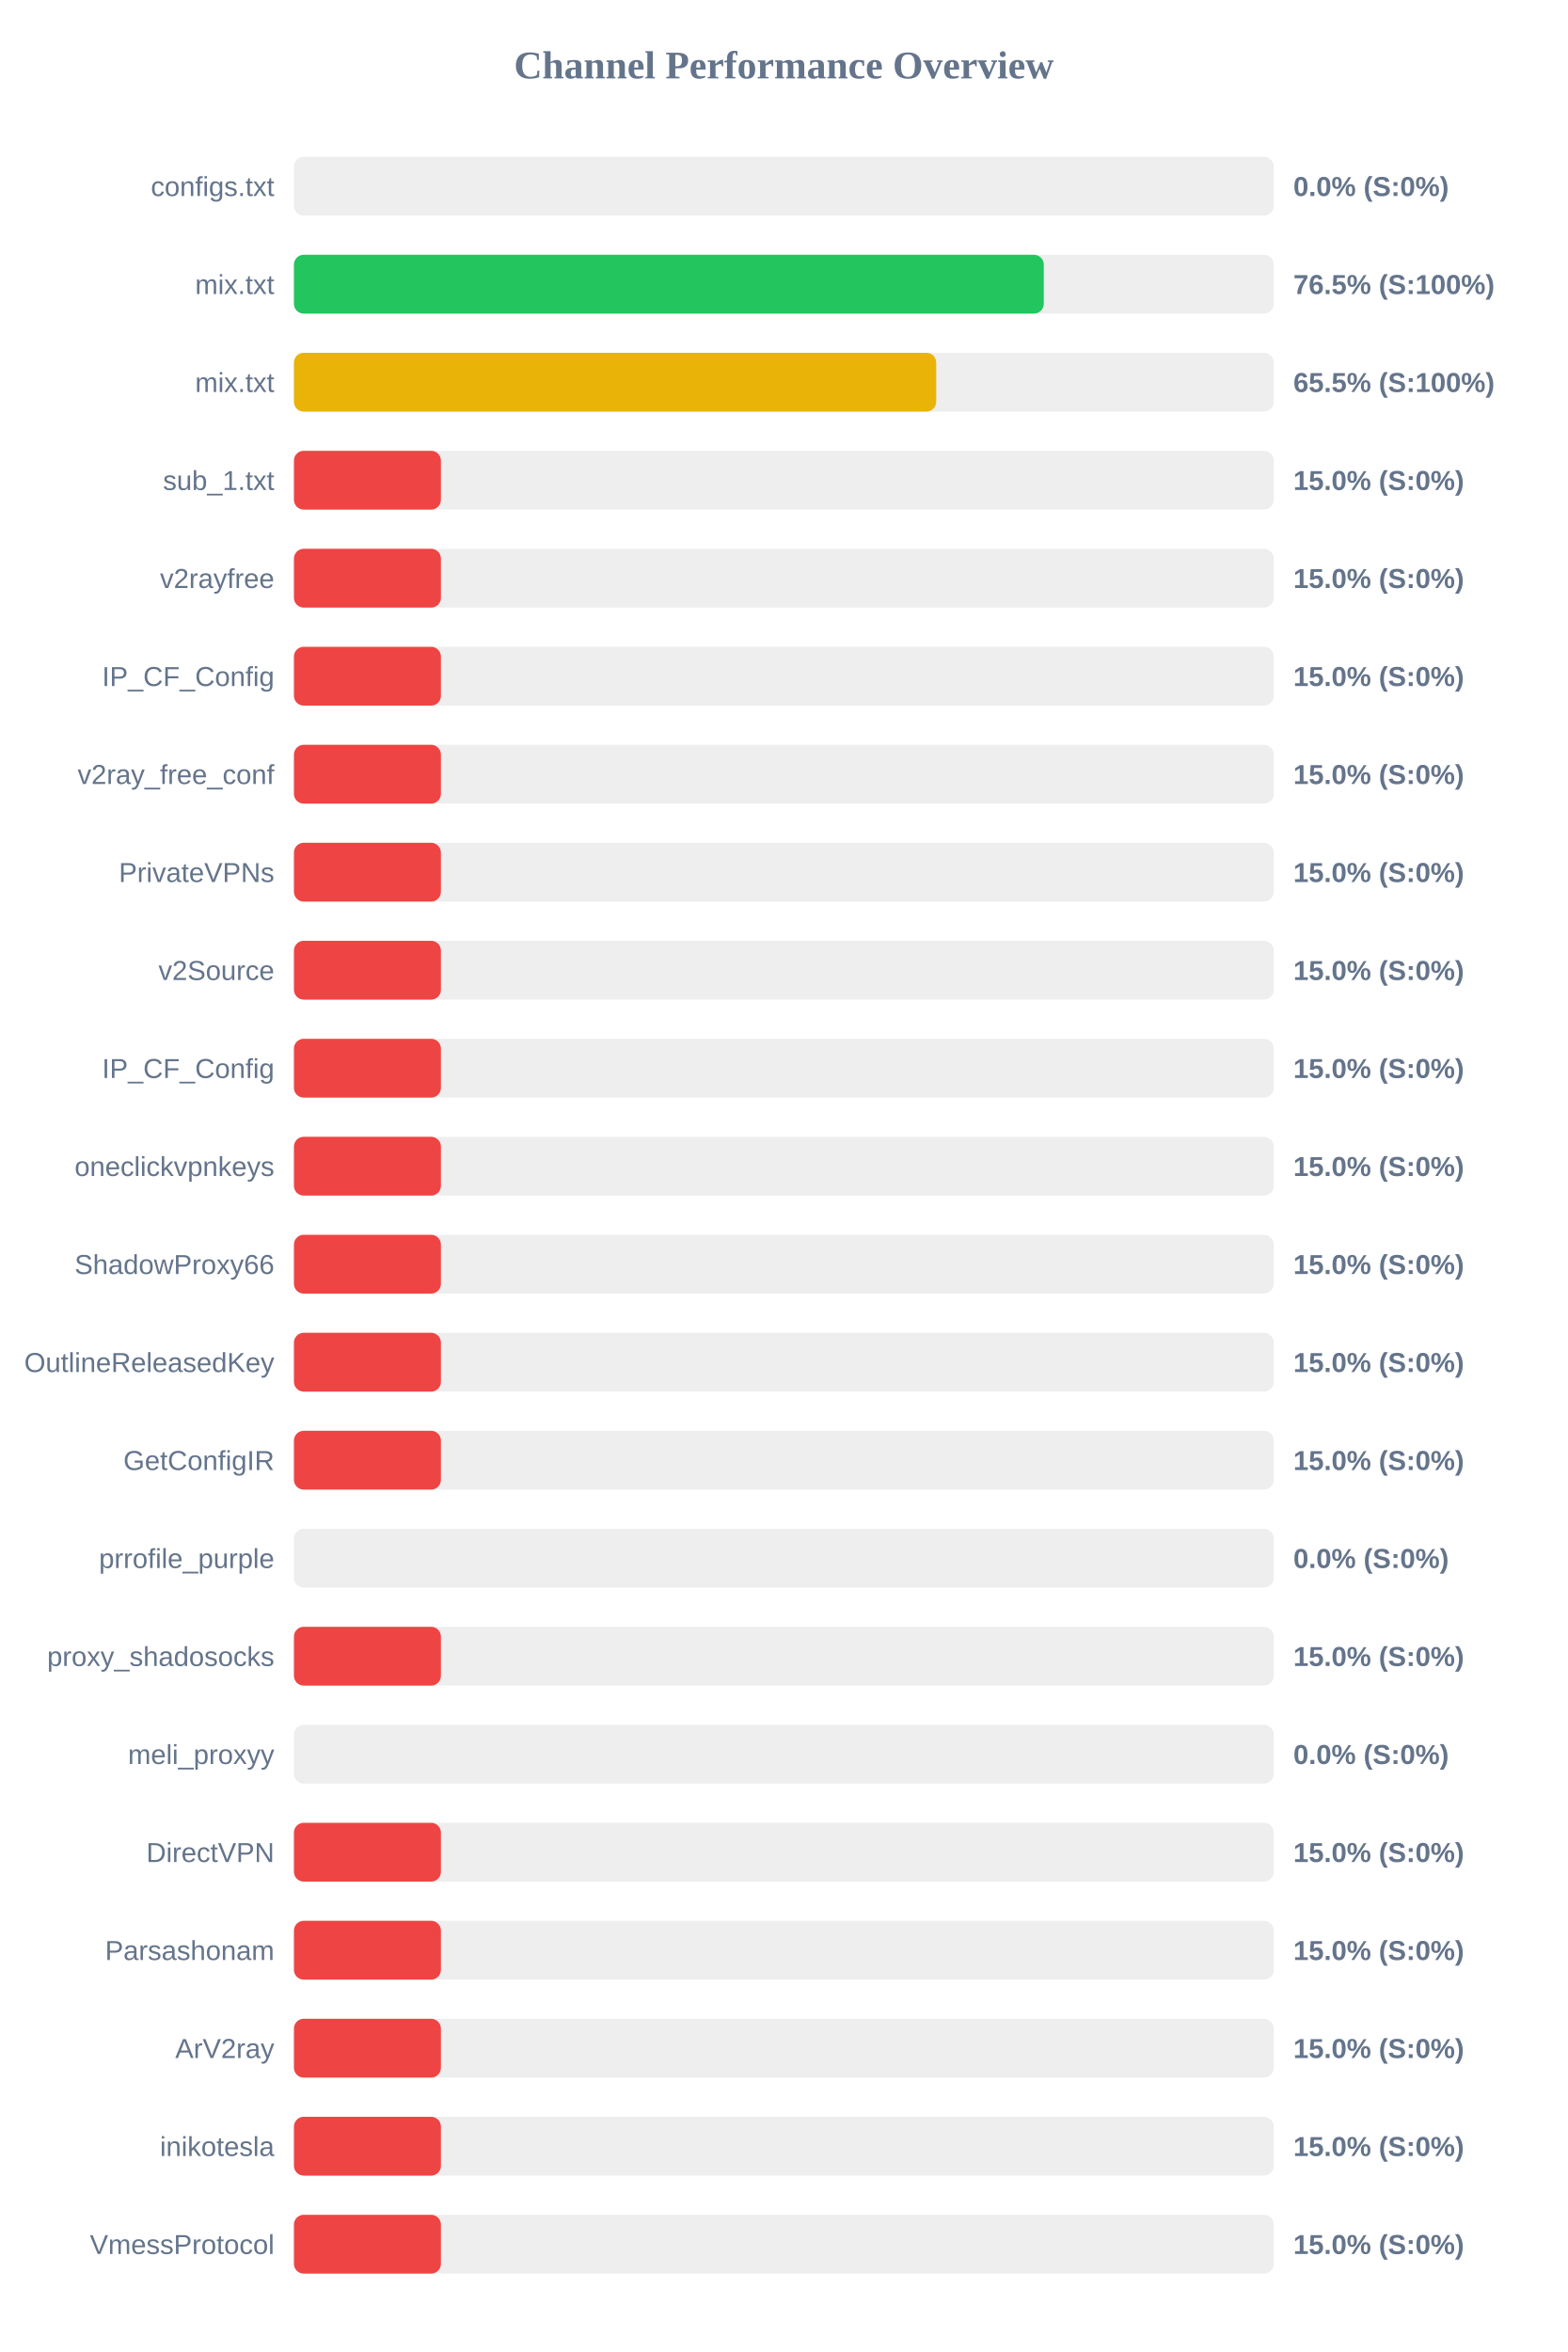
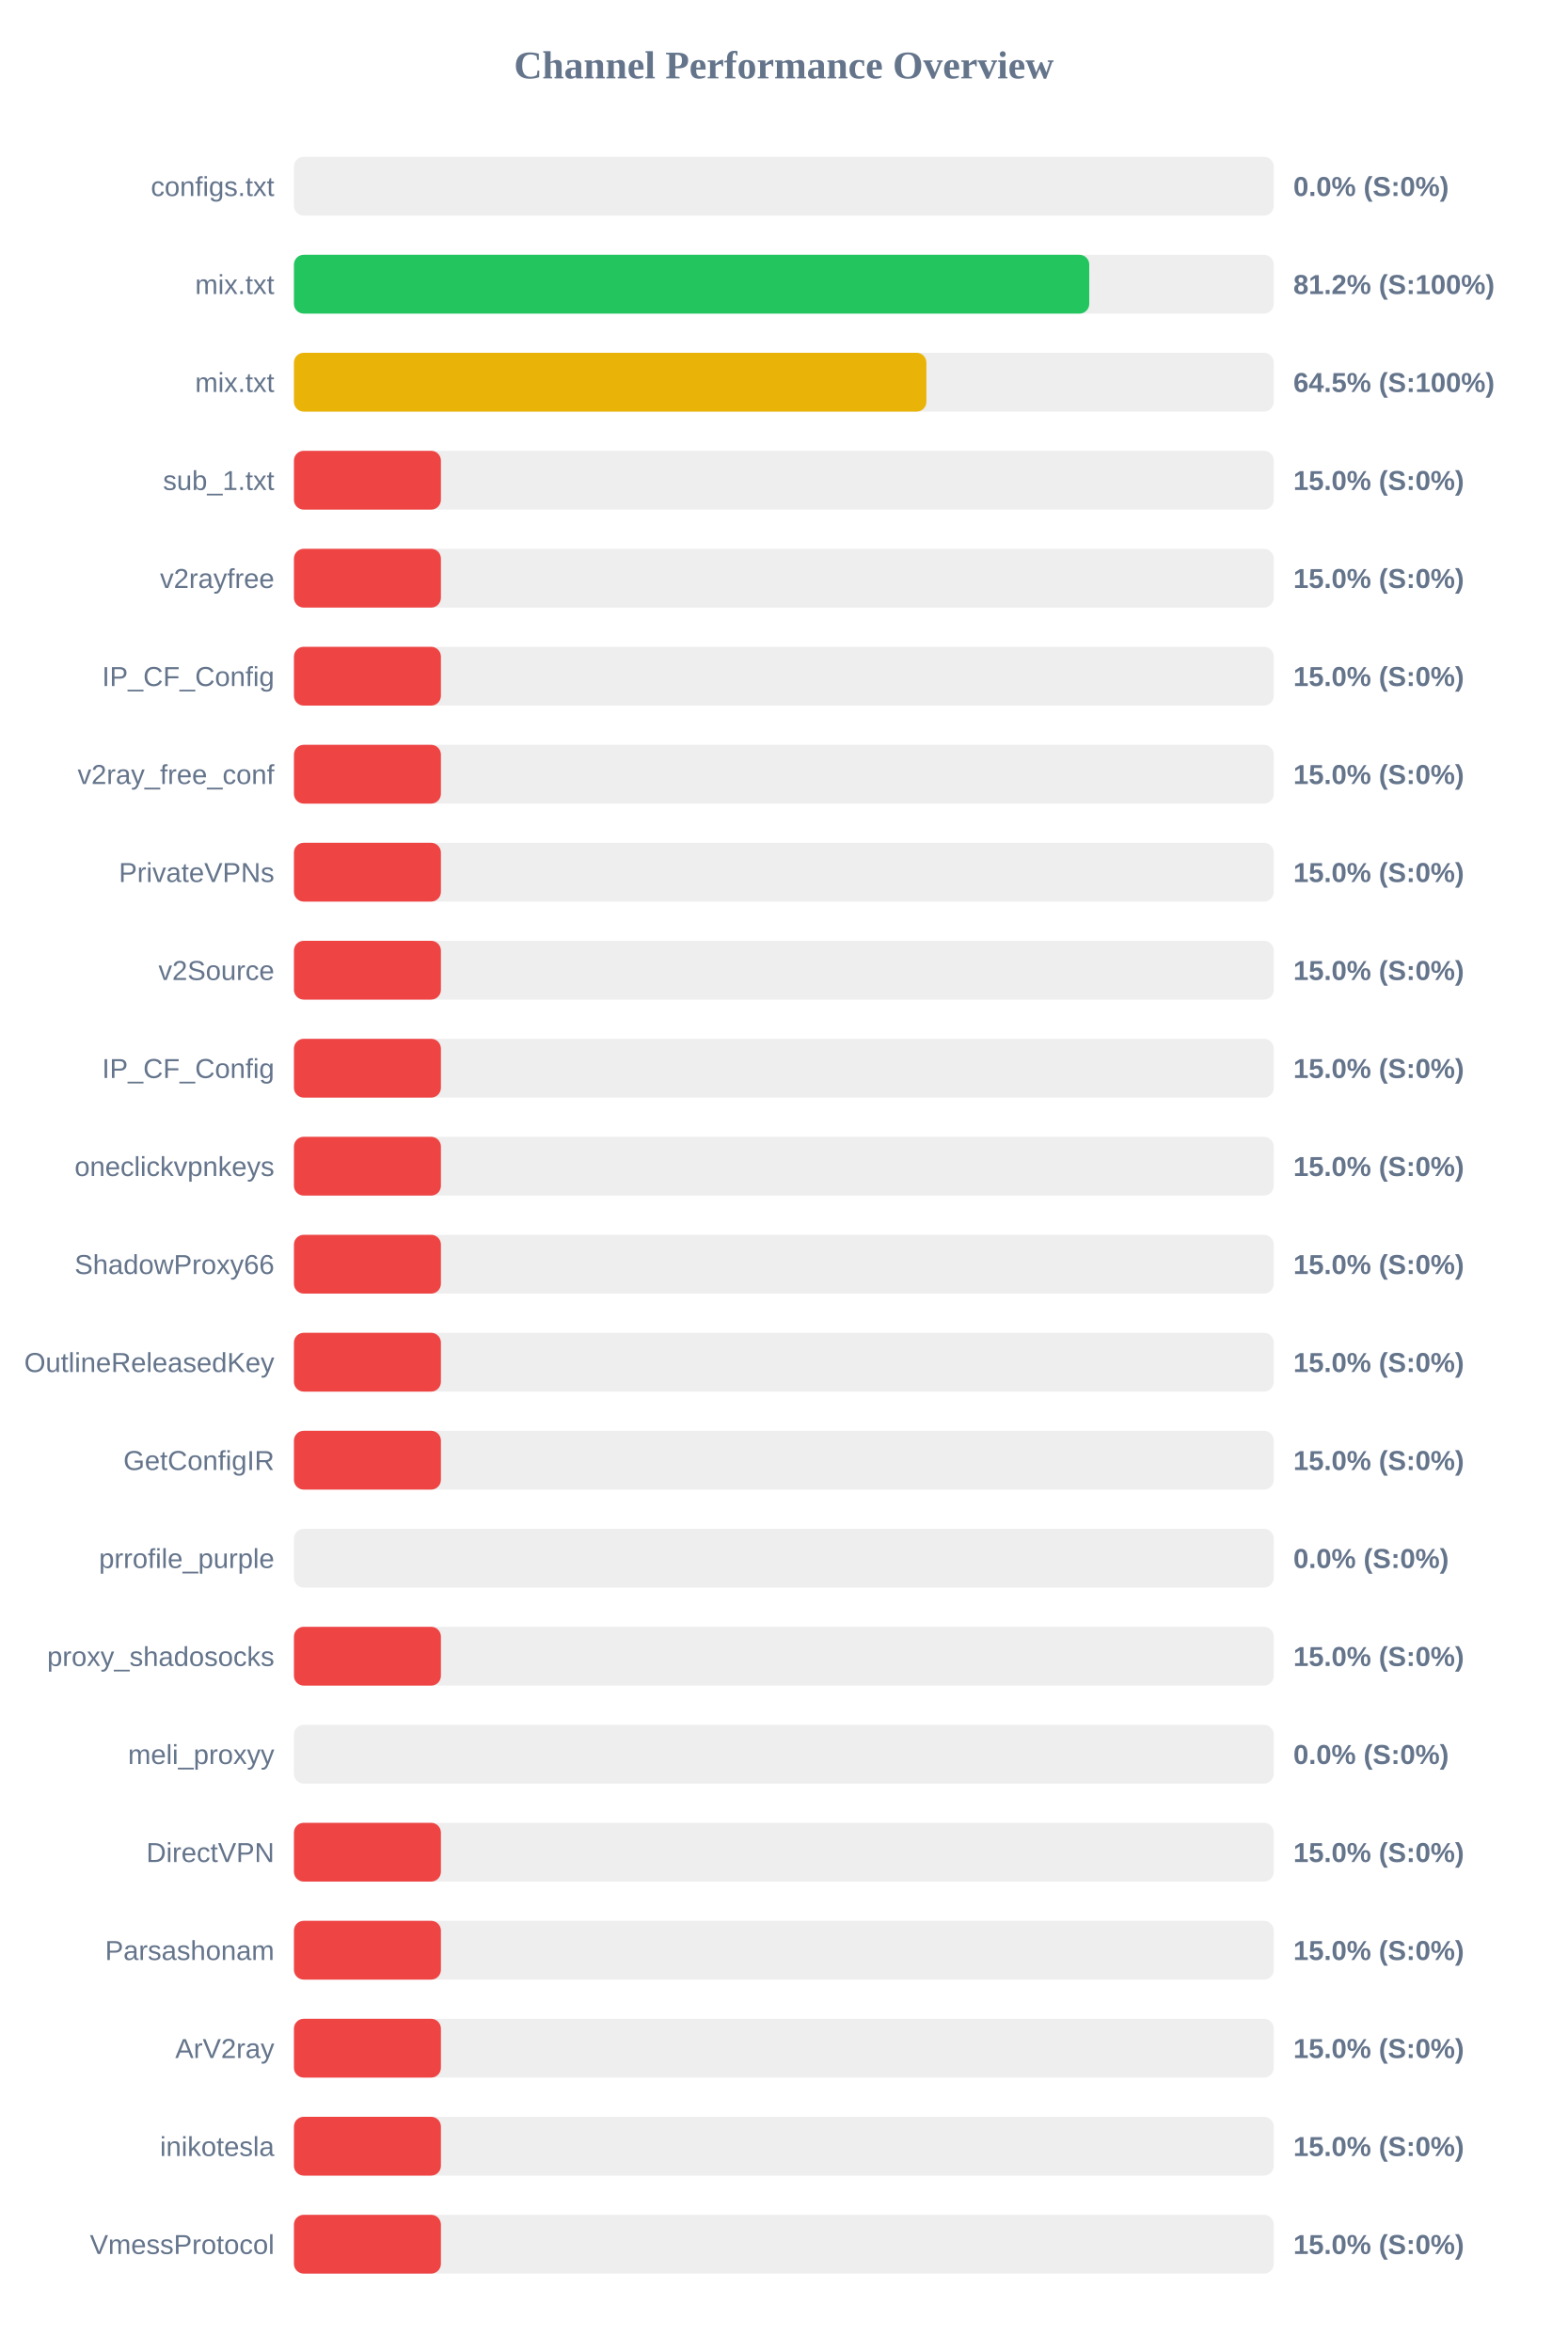
<svg xmlns="http://www.w3.org/2000/svg" width="800" height="1200" version="1.1">
  <style>
        .row { font: 14px Arial; fill: #64748b; }
        .score { font: bold 14px Arial; fill: #64748b; }
    </style>
  <text x="400" y="40" text-anchor="middle" font-size="20px" font-weight="bold" fill="#64748b">Channel Performance Overview</text>
  <rect x="150" y="80" width="500" height="30" fill="#eee" rx="5" />
  <rect x="150" y="80" width="0.0" height="30" fill="#ef4444" rx="5" />
  <text x="140" y="100" text-anchor="end" class="row">configs.txt</text>
  <text x="660" y="100" text-anchor="start" class="score">0.0% (S:0%)</text>
  <rect x="150" y="130" width="500" height="30" fill="#eee" rx="5" />
-   <rect x="150" y="130" width="382.65" height="30" fill="#22c55e" rx="5" />
+   <rect x="150" y="130" width="405.85" height="30" fill="#22c55e" rx="5" />
  <text x="140" y="150" text-anchor="end" class="row">mix.txt</text>
-   <text x="660" y="150" text-anchor="start" class="score">76.5% (S:100%)</text>
+   <text x="660" y="150" text-anchor="start" class="score">81.2% (S:100%)</text>
  <rect x="150" y="180" width="500" height="30" fill="#eee" rx="5" />
-   <rect x="150" y="180" width="327.75" height="30" fill="#eab308" rx="5" />
+   <rect x="150" y="180" width="322.75" height="30" fill="#eab308" rx="5" />
  <text x="140" y="200" text-anchor="end" class="row">mix.txt</text>
-   <text x="660" y="200" text-anchor="start" class="score">65.5% (S:100%)</text>
+   <text x="660" y="200" text-anchor="start" class="score">64.5% (S:100%)</text>
  <rect x="150" y="230" width="500" height="30" fill="#eee" rx="5" />
  <rect x="150" y="230" width="75.0" height="30" fill="#ef4444" rx="5" />
  <text x="140" y="250" text-anchor="end" class="row">sub_1.txt</text>
  <text x="660" y="250" text-anchor="start" class="score">15.0% (S:0%)</text>
  <rect x="150" y="280" width="500" height="30" fill="#eee" rx="5" />
  <rect x="150" y="280" width="75.0" height="30" fill="#ef4444" rx="5" />
  <text x="140" y="300" text-anchor="end" class="row">v2rayfree</text>
  <text x="660" y="300" text-anchor="start" class="score">15.0% (S:0%)</text>
  <rect x="150" y="330" width="500" height="30" fill="#eee" rx="5" />
  <rect x="150" y="330" width="75.0" height="30" fill="#ef4444" rx="5" />
  <text x="140" y="350" text-anchor="end" class="row">IP_CF_Config</text>
  <text x="660" y="350" text-anchor="start" class="score">15.0% (S:0%)</text>
  <rect x="150" y="380" width="500" height="30" fill="#eee" rx="5" />
  <rect x="150" y="380" width="75.0" height="30" fill="#ef4444" rx="5" />
  <text x="140" y="400" text-anchor="end" class="row">v2ray_free_conf</text>
  <text x="660" y="400" text-anchor="start" class="score">15.0% (S:0%)</text>
  <rect x="150" y="430" width="500" height="30" fill="#eee" rx="5" />
  <rect x="150" y="430" width="75.0" height="30" fill="#ef4444" rx="5" />
  <text x="140" y="450" text-anchor="end" class="row">PrivateVPNs</text>
  <text x="660" y="450" text-anchor="start" class="score">15.0% (S:0%)</text>
  <rect x="150" y="480" width="500" height="30" fill="#eee" rx="5" />
  <rect x="150" y="480" width="75.0" height="30" fill="#ef4444" rx="5" />
  <text x="140" y="500" text-anchor="end" class="row">v2Source</text>
  <text x="660" y="500" text-anchor="start" class="score">15.0% (S:0%)</text>
  <rect x="150" y="530" width="500" height="30" fill="#eee" rx="5" />
  <rect x="150" y="530" width="75.0" height="30" fill="#ef4444" rx="5" />
  <text x="140" y="550" text-anchor="end" class="row">IP_CF_Config</text>
  <text x="660" y="550" text-anchor="start" class="score">15.0% (S:0%)</text>
  <rect x="150" y="580" width="500" height="30" fill="#eee" rx="5" />
  <rect x="150" y="580" width="75.0" height="30" fill="#ef4444" rx="5" />
  <text x="140" y="600" text-anchor="end" class="row">oneclickvpnkeys</text>
  <text x="660" y="600" text-anchor="start" class="score">15.0% (S:0%)</text>
  <rect x="150" y="630" width="500" height="30" fill="#eee" rx="5" />
  <rect x="150" y="630" width="75.0" height="30" fill="#ef4444" rx="5" />
  <text x="140" y="650" text-anchor="end" class="row">ShadowProxy66</text>
  <text x="660" y="650" text-anchor="start" class="score">15.0% (S:0%)</text>
  <rect x="150" y="680" width="500" height="30" fill="#eee" rx="5" />
  <rect x="150" y="680" width="75.0" height="30" fill="#ef4444" rx="5" />
  <text x="140" y="700" text-anchor="end" class="row">OutlineReleasedKey</text>
  <text x="660" y="700" text-anchor="start" class="score">15.0% (S:0%)</text>
  <rect x="150" y="730" width="500" height="30" fill="#eee" rx="5" />
  <rect x="150" y="730" width="75.0" height="30" fill="#ef4444" rx="5" />
  <text x="140" y="750" text-anchor="end" class="row">GetConfigIR</text>
  <text x="660" y="750" text-anchor="start" class="score">15.0% (S:0%)</text>
  <rect x="150" y="780" width="500" height="30" fill="#eee" rx="5" />
  <rect x="150" y="780" width="0.0" height="30" fill="#ef4444" rx="5" />
  <text x="140" y="800" text-anchor="end" class="row">prrofile_purple</text>
  <text x="660" y="800" text-anchor="start" class="score">0.0% (S:0%)</text>
  <rect x="150" y="830" width="500" height="30" fill="#eee" rx="5" />
  <rect x="150" y="830" width="75.0" height="30" fill="#ef4444" rx="5" />
  <text x="140" y="850" text-anchor="end" class="row">proxy_shadosocks</text>
  <text x="660" y="850" text-anchor="start" class="score">15.0% (S:0%)</text>
  <rect x="150" y="880" width="500" height="30" fill="#eee" rx="5" />
  <rect x="150" y="880" width="0.0" height="30" fill="#ef4444" rx="5" />
  <text x="140" y="900" text-anchor="end" class="row">meli_proxyy</text>
  <text x="660" y="900" text-anchor="start" class="score">0.0% (S:0%)</text>
  <rect x="150" y="930" width="500" height="30" fill="#eee" rx="5" />
  <rect x="150" y="930" width="75.0" height="30" fill="#ef4444" rx="5" />
  <text x="140" y="950" text-anchor="end" class="row">DirectVPN</text>
  <text x="660" y="950" text-anchor="start" class="score">15.0% (S:0%)</text>
  <rect x="150" y="980" width="500" height="30" fill="#eee" rx="5" />
  <rect x="150" y="980" width="75.0" height="30" fill="#ef4444" rx="5" />
  <text x="140" y="1000" text-anchor="end" class="row">Parsashonam</text>
  <text x="660" y="1000" text-anchor="start" class="score">15.0% (S:0%)</text>
  <rect x="150" y="1030" width="500" height="30" fill="#eee" rx="5" />
  <rect x="150" y="1030" width="75.0" height="30" fill="#ef4444" rx="5" />
  <text x="140" y="1050" text-anchor="end" class="row">ArV2ray</text>
  <text x="660" y="1050" text-anchor="start" class="score">15.0% (S:0%)</text>
  <rect x="150" y="1080" width="500" height="30" fill="#eee" rx="5" />
  <rect x="150" y="1080" width="75.0" height="30" fill="#ef4444" rx="5" />
  <text x="140" y="1100" text-anchor="end" class="row">inikotesla</text>
  <text x="660" y="1100" text-anchor="start" class="score">15.0% (S:0%)</text>
  <rect x="150" y="1130" width="500" height="30" fill="#eee" rx="5" />
  <rect x="150" y="1130" width="75.0" height="30" fill="#ef4444" rx="5" />
  <text x="140" y="1150" text-anchor="end" class="row">VmessProtocol</text>
  <text x="660" y="1150" text-anchor="start" class="score">15.0% (S:0%)</text>
</svg>
